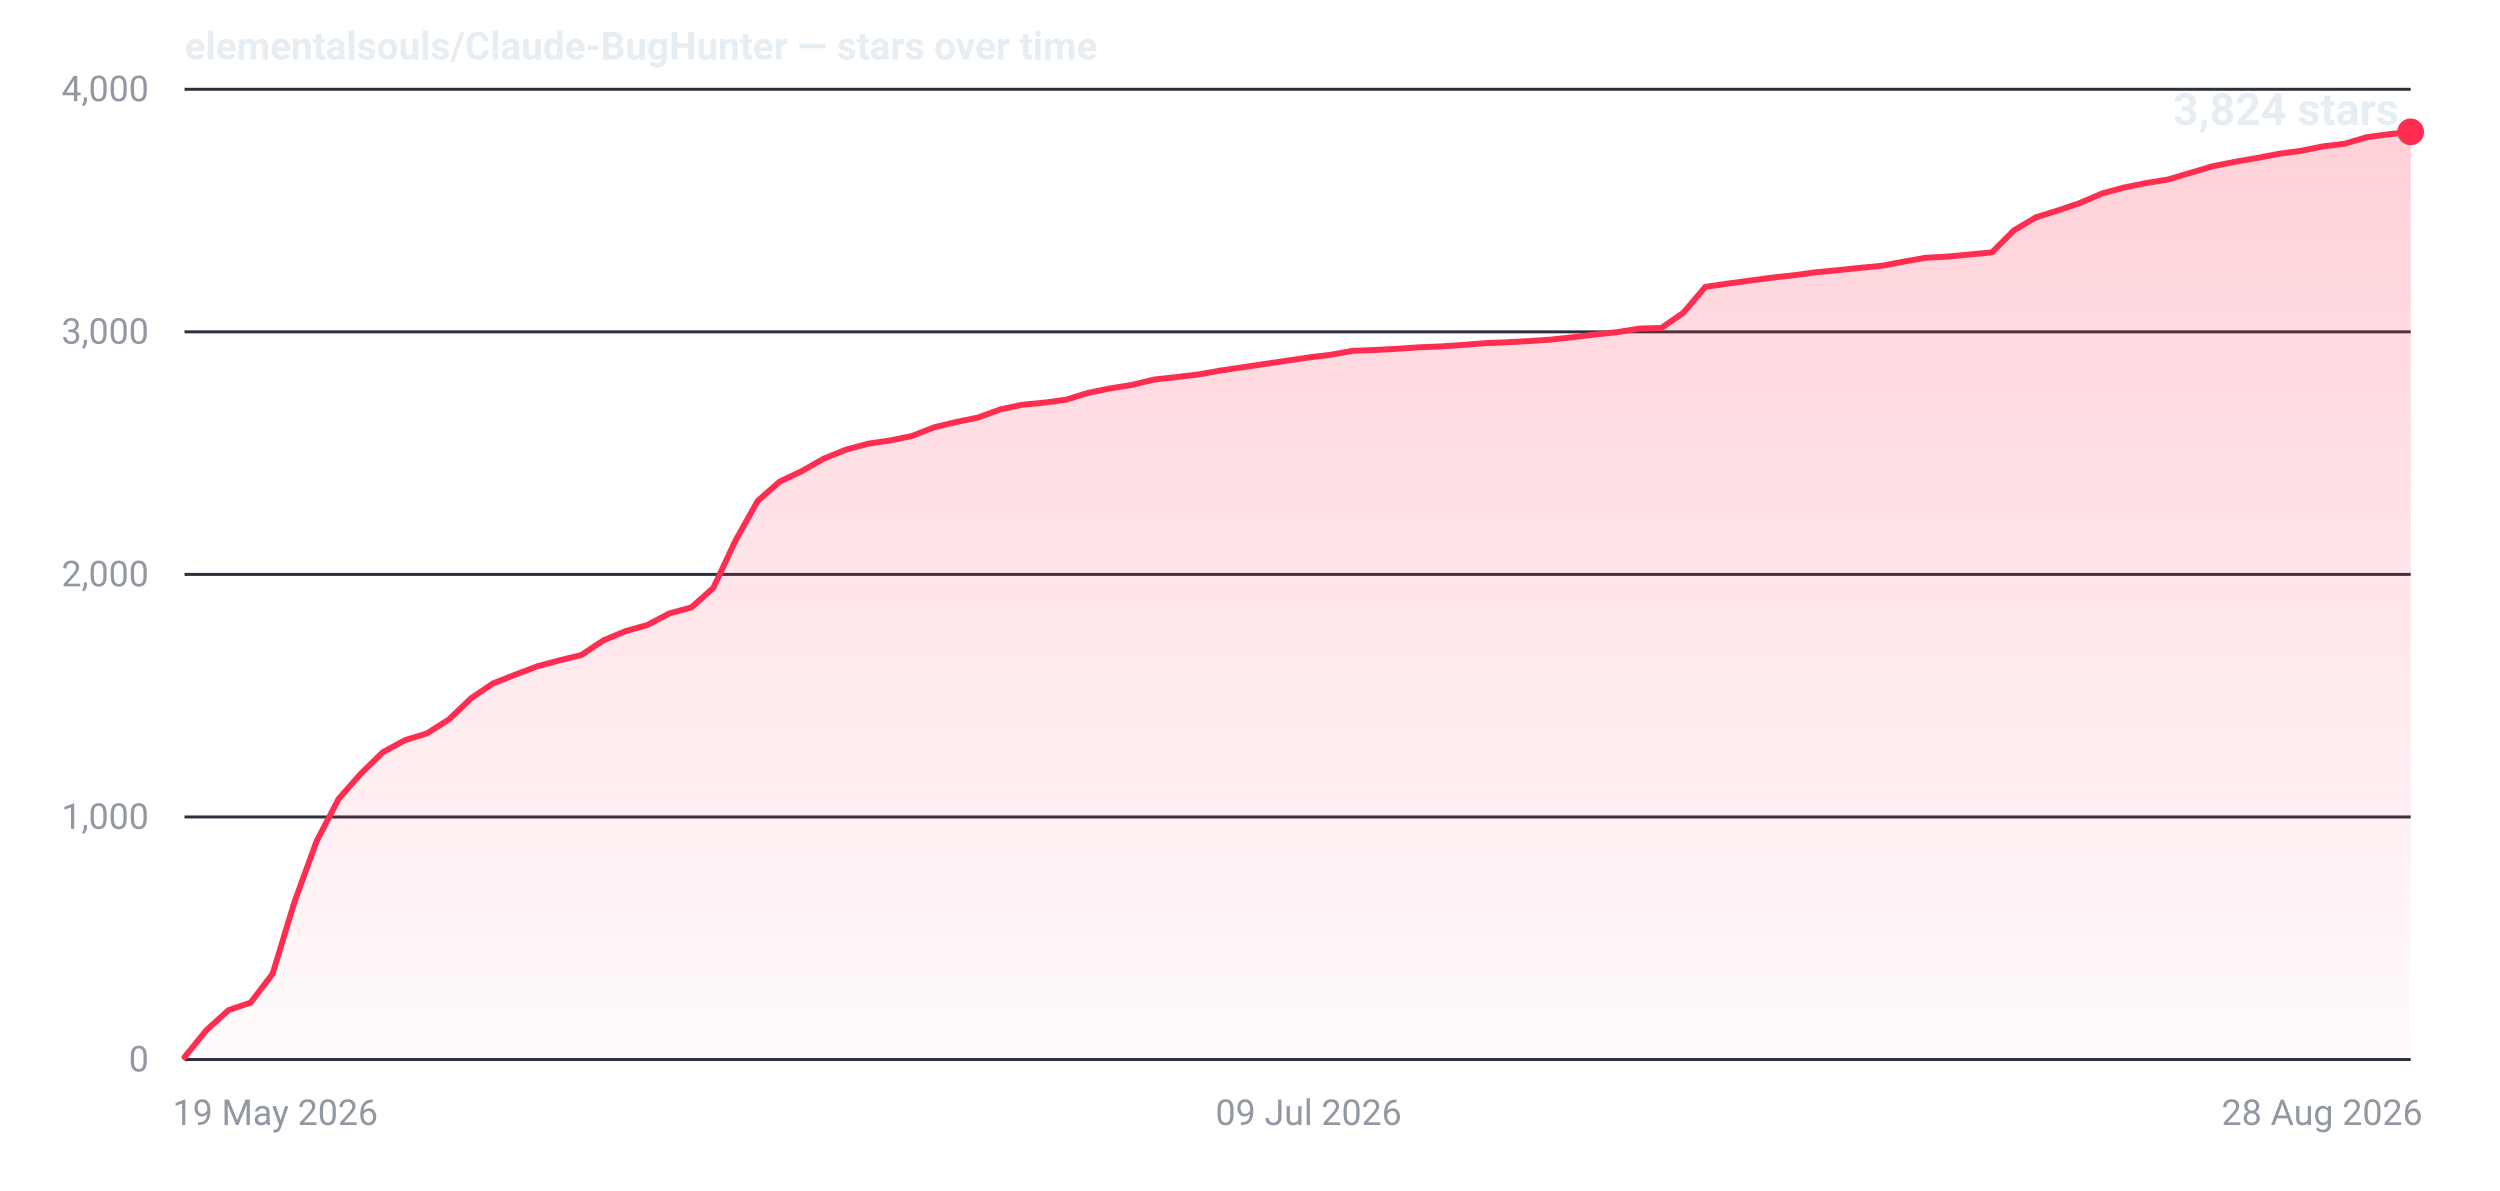
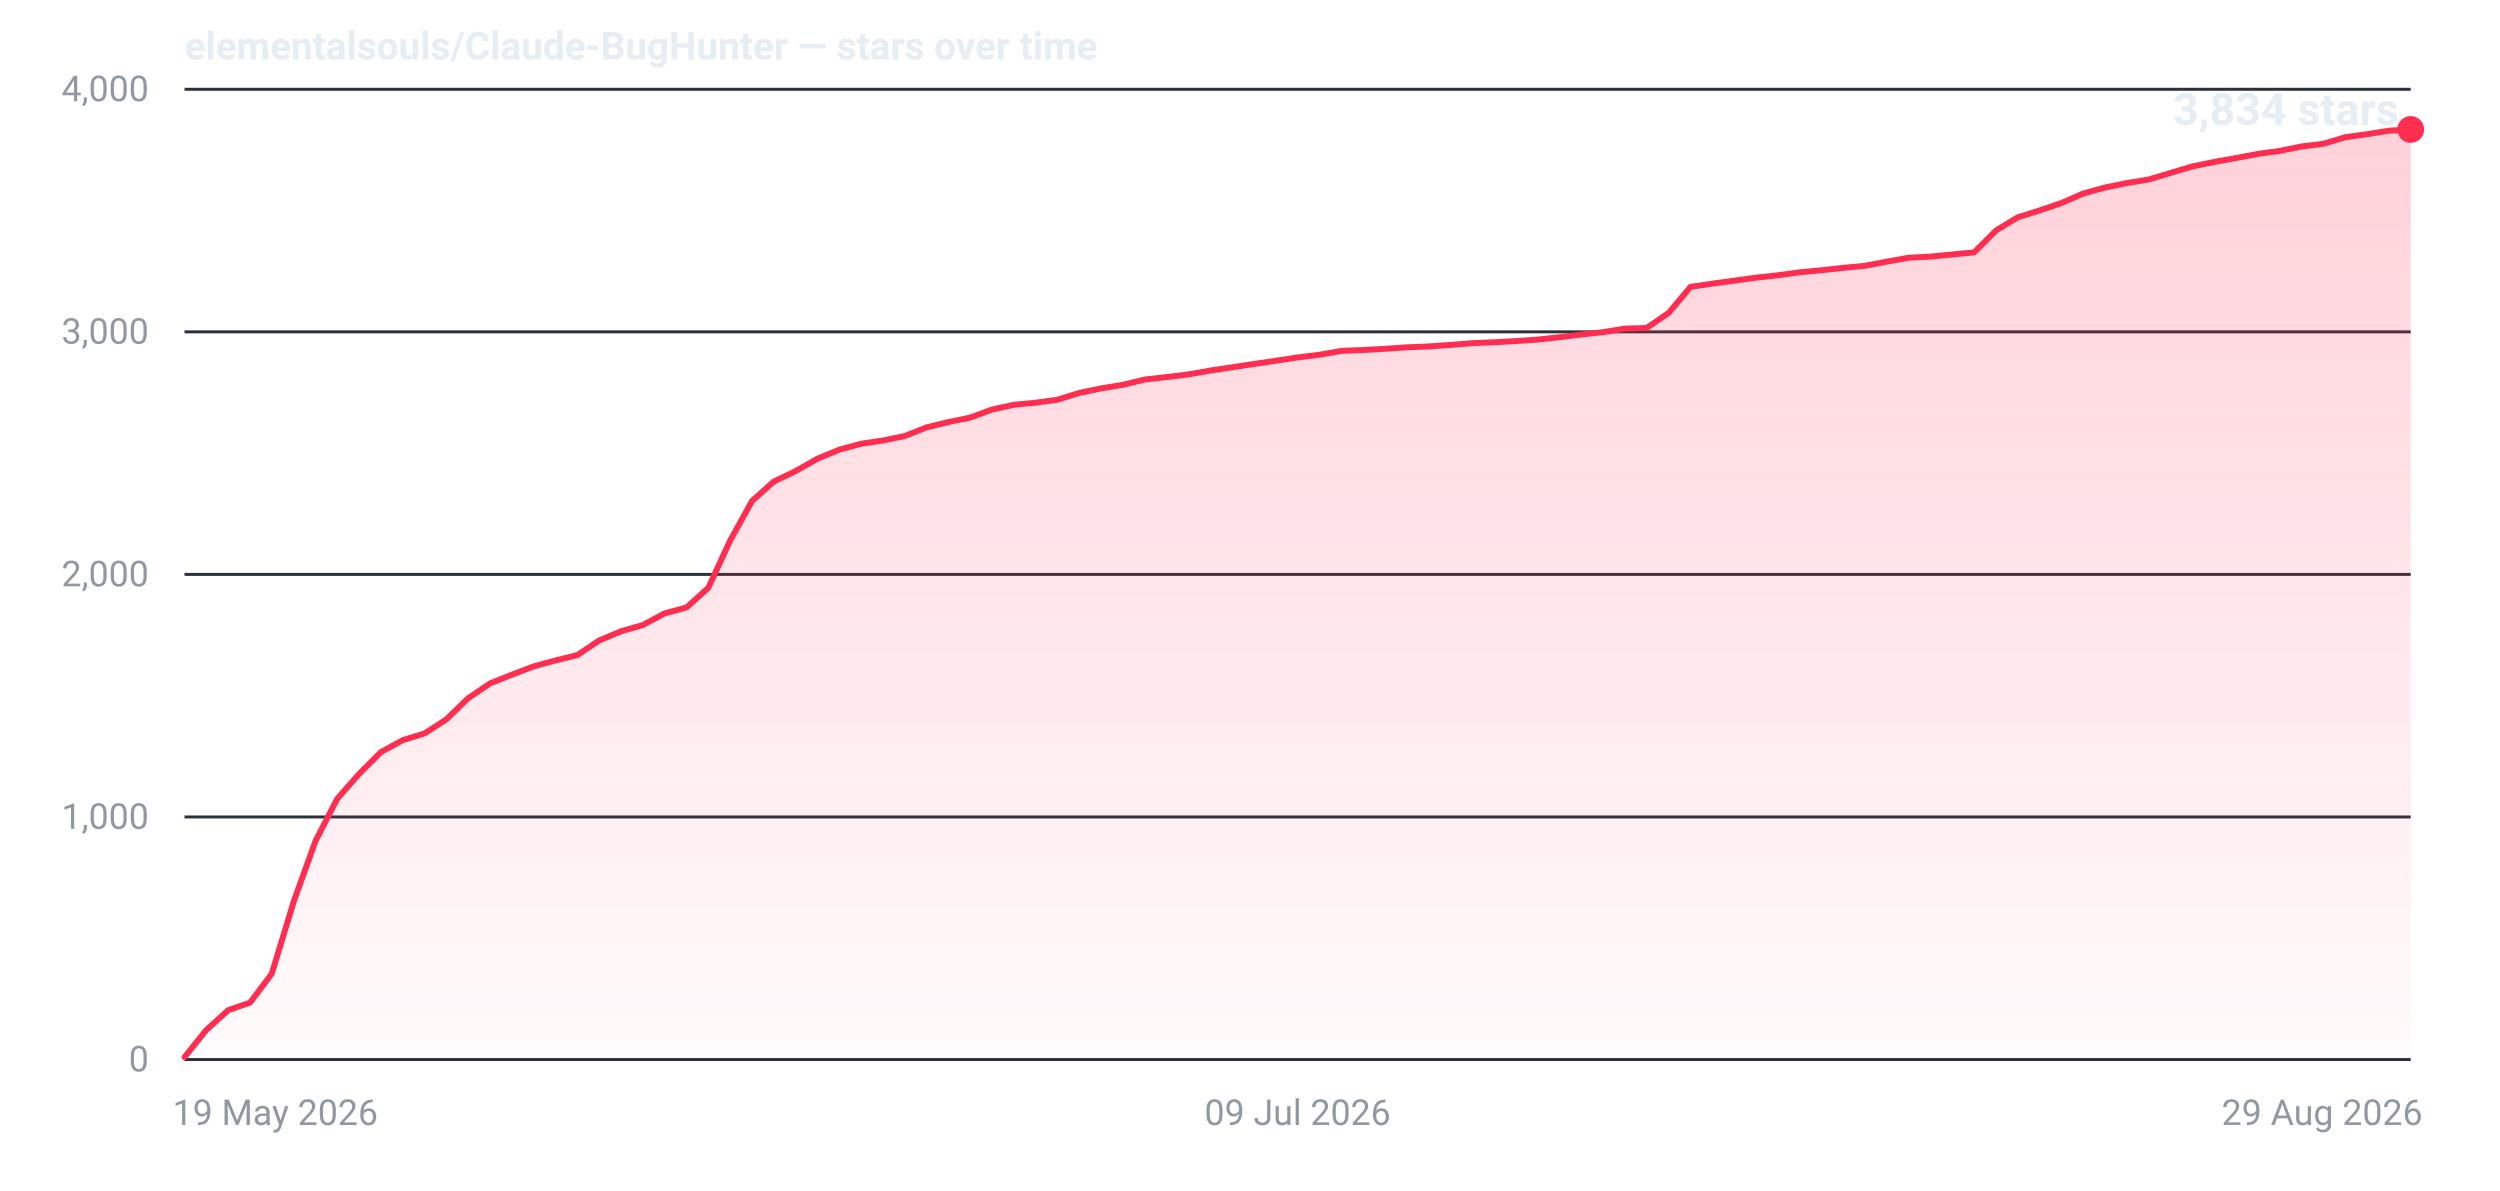
- <svg xmlns="http://www.w3.org/2000/svg" width="840" height="400" viewBox="0 0 840 400" role="img" aria-label="Star history for elementalsouls/Claude-BugHunter: 3824 stars as of 28 Aug 2026">
+ <svg xmlns="http://www.w3.org/2000/svg" width="840" height="400" viewBox="0 0 840 400" role="img" aria-label="Star history for elementalsouls/Claude-BugHunter: 3834 stars as of 29 Aug 2026">
  <defs>
    <linearGradient id="fill-dark" x1="0" y1="0" x2="0" y2="1">
      <stop offset="0%" stop-color="#ff2d4f" stop-opacity="0.22" />
      <stop offset="100%" stop-color="#ff2d4f" stop-opacity="0.02" />
    </linearGradient>
  </defs>
  <line x1="62" y1="356.0" x2="810" y2="356.0" stroke="#2a313c" stroke-width="1" />
  <text x="50" y="360.0" text-anchor="end" font-family="system-ui,-apple-system,'Segoe UI',Roboto,'Helvetica Neue',Arial,sans-serif" font-size="12" font-variant-numeric="tabular-nums" fill="#9198a1">0</text>
  <line x1="62" y1="274.5" x2="810" y2="274.5" stroke="#2a313c" stroke-width="1" />
  <text x="50" y="278.5" text-anchor="end" font-family="system-ui,-apple-system,'Segoe UI',Roboto,'Helvetica Neue',Arial,sans-serif" font-size="12" font-variant-numeric="tabular-nums" fill="#9198a1">1,000</text>
  <line x1="62" y1="193.0" x2="810" y2="193.0" stroke="#2a313c" stroke-width="1" />
  <text x="50" y="197.0" text-anchor="end" font-family="system-ui,-apple-system,'Segoe UI',Roboto,'Helvetica Neue',Arial,sans-serif" font-size="12" font-variant-numeric="tabular-nums" fill="#9198a1">2,000</text>
  <line x1="62" y1="111.5" x2="810" y2="111.5" stroke="#2a313c" stroke-width="1" />
  <text x="50" y="115.5" text-anchor="end" font-family="system-ui,-apple-system,'Segoe UI',Roboto,'Helvetica Neue',Arial,sans-serif" font-size="12" font-variant-numeric="tabular-nums" fill="#9198a1">3,000</text>
  <line x1="62" y1="30.0" x2="810" y2="30.0" stroke="#2a313c" stroke-width="1" />
  <text x="50" y="34.0" text-anchor="end" font-family="system-ui,-apple-system,'Segoe UI',Roboto,'Helvetica Neue',Arial,sans-serif" font-size="12" font-variant-numeric="tabular-nums" fill="#9198a1">4,000</text>
  <text x="58.0" y="378.0" text-anchor="start" font-family="system-ui,-apple-system,'Segoe UI',Roboto,'Helvetica Neue',Arial,sans-serif" font-size="12" fill="#9198a1">19 May 2026</text>
-   <text x="439.7" y="378.0" text-anchor="middle" font-family="system-ui,-apple-system,'Segoe UI',Roboto,'Helvetica Neue',Arial,sans-serif" font-size="12" fill="#9198a1">09 Jul 2026</text>
-   <text x="814.0" y="378.0" text-anchor="end" font-family="system-ui,-apple-system,'Segoe UI',Roboto,'Helvetica Neue',Arial,sans-serif" font-size="12" fill="#9198a1">28 Aug 2026</text>
-   <path d="M62.0,355.2 L69.4,346.1 L76.8,339.4 L84.2,336.9 L91.6,327.2 L99.0,302.9 L106.4,282.6 L113.8,268.4 L121.2,260.0 L128.7,252.7 L136.1,248.7 L143.5,246.4 L150.9,241.7 L158.3,234.6 L165.7,229.6 L173.1,226.7 L180.5,223.9 L187.9,221.9 L195.3,220.1 L202.7,215.2 L210.1,212.1 L217.5,210.0 L224.9,206.1 L232.3,204.1 L239.7,197.5 L247.1,181.7 L254.6,168.3 L262.0,161.8 L269.4,158.3 L276.8,154.1 L284.2,151.1 L291.6,149.1 L299.0,148.0 L306.4,146.5 L313.8,143.6 L321.2,141.8 L328.6,140.3 L336.0,137.6 L343.4,136.0 L350.8,135.3 L358.2,134.3 L365.6,132.0 L373.0,130.5 L380.5,129.3 L387.9,127.5 L395.3,126.7 L402.7,125.8 L410.1,124.5 L417.5,123.4 L424.9,122.3 L432.3,121.2 L439.7,120.1 L447.1,119.2 L454.5,117.9 L461.9,117.6 L469.3,117.2 L476.7,116.7 L484.1,116.4 L491.5,115.9 L499.0,115.3 L506.4,115.0 L513.8,114.6 L521.2,114.1 L528.6,113.3 L536.0,112.4 L543.4,111.6 L550.8,110.4 L558.2,110.2 L565.6,105.1 L573.0,96.4 L580.4,95.3 L587.8,94.3 L595.2,93.3 L602.6,92.5 L610.0,91.5 L617.4,90.8 L624.9,90.0 L632.3,89.3 L639.7,87.9 L647.1,86.6 L654.5,86.2 L661.9,85.5 L669.3,84.8 L676.7,77.4 L684.1,73.0 L691.5,70.7 L698.9,68.2 L706.3,65.0 L713.7,63.0 L721.1,61.5 L728.5,60.3 L735.9,58.1 L743.3,55.9 L750.8,54.4 L758.2,53.1 L765.6,51.7 L773.0,50.7 L780.4,49.2 L787.8,48.3 L795.2,46.1 L802.6,45.1 L810.0,44.3 L810.0,356 L62.0,356 Z" fill="url(#fill-dark)" />
-   <path d="M62.0,355.2 L69.4,346.1 L76.8,339.4 L84.2,336.9 L91.6,327.2 L99.0,302.9 L106.4,282.6 L113.8,268.4 L121.2,260.0 L128.7,252.7 L136.1,248.7 L143.5,246.4 L150.9,241.7 L158.3,234.6 L165.7,229.6 L173.1,226.7 L180.5,223.9 L187.9,221.9 L195.3,220.1 L202.7,215.2 L210.1,212.1 L217.5,210.0 L224.9,206.1 L232.3,204.1 L239.7,197.5 L247.1,181.7 L254.6,168.3 L262.0,161.8 L269.4,158.3 L276.8,154.1 L284.2,151.1 L291.6,149.1 L299.0,148.0 L306.4,146.5 L313.8,143.6 L321.2,141.8 L328.6,140.3 L336.0,137.6 L343.4,136.0 L350.8,135.3 L358.2,134.3 L365.6,132.0 L373.0,130.5 L380.5,129.3 L387.9,127.5 L395.3,126.7 L402.7,125.8 L410.1,124.5 L417.5,123.4 L424.9,122.3 L432.3,121.2 L439.7,120.1 L447.1,119.2 L454.5,117.9 L461.9,117.6 L469.3,117.2 L476.7,116.7 L484.1,116.4 L491.5,115.9 L499.0,115.3 L506.4,115.0 L513.8,114.6 L521.2,114.1 L528.6,113.3 L536.0,112.4 L543.4,111.6 L550.8,110.4 L558.2,110.2 L565.6,105.1 L573.0,96.4 L580.4,95.3 L587.8,94.3 L595.2,93.3 L602.6,92.5 L610.0,91.5 L617.4,90.8 L624.9,90.0 L632.3,89.3 L639.7,87.9 L647.1,86.6 L654.5,86.2 L661.9,85.5 L669.3,84.8 L676.7,77.4 L684.1,73.0 L691.5,70.7 L698.9,68.2 L706.3,65.0 L713.7,63.0 L721.1,61.5 L728.5,60.3 L735.9,58.1 L743.3,55.9 L750.8,54.4 L758.2,53.1 L765.6,51.7 L773.0,50.7 L780.4,49.2 L787.8,48.3 L795.2,46.1 L802.6,45.1 L810.0,44.3" fill="none" stroke="#ff2d4f" stroke-width="2" stroke-linejoin="round" stroke-linecap="round" />
-   <circle cx="810.0" cy="44.3" r="4.5" fill="#ff2d4f" />
-   <text x="806.0" y="42.0" text-anchor="end" font-family="system-ui,-apple-system,'Segoe UI',Roboto,'Helvetica Neue',Arial,sans-serif" font-size="15" font-weight="600" font-variant-numeric="tabular-nums" fill="#e6edf3">3,824 stars</text>
+   <text x="436.0" y="378.0" text-anchor="middle" font-family="system-ui,-apple-system,'Segoe UI',Roboto,'Helvetica Neue',Arial,sans-serif" font-size="12" fill="#9198a1">09 Jul 2026</text>
+   <text x="814.0" y="378.0" text-anchor="end" font-family="system-ui,-apple-system,'Segoe UI',Roboto,'Helvetica Neue',Arial,sans-serif" font-size="12" fill="#9198a1">29 Aug 2026</text>
+   <path d="M62.0,355.2 L69.3,346.1 L76.7,339.4 L84.0,336.9 L91.3,327.2 L98.7,302.9 L106.0,282.6 L113.3,268.4 L120.7,260.0 L128.0,252.7 L135.3,248.7 L142.7,246.4 L150.0,241.7 L157.3,234.6 L164.7,229.6 L172.0,226.7 L179.3,223.9 L186.7,221.9 L194.0,220.1 L201.3,215.2 L208.7,212.1 L216.0,210.0 L223.3,206.1 L230.7,204.1 L238.0,197.5 L245.3,181.7 L252.7,168.3 L260.0,161.8 L267.3,158.3 L274.7,154.1 L282.0,151.1 L289.3,149.1 L296.7,148.0 L304.0,146.5 L311.3,143.6 L318.7,141.8 L326.0,140.3 L333.3,137.6 L340.7,136.0 L348.0,135.3 L355.3,134.3 L362.7,132.0 L370.0,130.5 L377.3,129.3 L384.7,127.5 L392.0,126.7 L399.3,125.8 L406.7,124.5 L414.0,123.4 L421.3,122.3 L428.7,121.2 L436.0,120.1 L443.3,119.2 L450.7,117.9 L458.0,117.6 L465.3,117.2 L472.7,116.7 L480.0,116.4 L487.3,115.9 L494.7,115.3 L502.0,115.0 L509.3,114.6 L516.7,114.1 L524.0,113.3 L531.3,112.4 L538.7,111.6 L546.0,110.4 L553.3,110.2 L560.7,105.1 L568.0,96.4 L575.3,95.3 L582.7,94.3 L590.0,93.3 L597.3,92.5 L604.7,91.5 L612.0,90.8 L619.3,90.0 L626.7,89.3 L634.0,87.9 L641.3,86.6 L648.7,86.2 L656.0,85.5 L663.3,84.8 L670.7,77.4 L678.0,73.0 L685.3,70.7 L692.7,68.2 L700.0,65.0 L707.3,63.0 L714.7,61.5 L722.0,60.3 L729.3,58.1 L736.7,55.9 L744.0,54.4 L751.3,53.1 L758.7,51.7 L766.0,50.7 L773.3,49.2 L780.7,48.3 L788.0,46.1 L795.3,45.1 L802.7,43.9 L810.0,43.5 L810.0,356 L62.0,356 Z" fill="url(#fill-dark)" />
+   <path d="M62.0,355.2 L69.3,346.1 L76.7,339.4 L84.0,336.9 L91.3,327.2 L98.7,302.9 L106.0,282.6 L113.3,268.4 L120.7,260.0 L128.0,252.7 L135.3,248.7 L142.7,246.4 L150.0,241.7 L157.3,234.6 L164.7,229.6 L172.0,226.7 L179.3,223.9 L186.7,221.9 L194.0,220.1 L201.3,215.2 L208.7,212.1 L216.0,210.0 L223.3,206.1 L230.7,204.1 L238.0,197.5 L245.3,181.7 L252.7,168.3 L260.0,161.8 L267.3,158.3 L274.7,154.1 L282.0,151.1 L289.3,149.1 L296.7,148.0 L304.0,146.5 L311.3,143.6 L318.7,141.8 L326.0,140.3 L333.3,137.6 L340.7,136.0 L348.0,135.3 L355.3,134.3 L362.7,132.0 L370.0,130.5 L377.3,129.3 L384.7,127.5 L392.0,126.7 L399.3,125.8 L406.7,124.5 L414.0,123.4 L421.3,122.3 L428.7,121.2 L436.0,120.1 L443.3,119.2 L450.7,117.9 L458.0,117.6 L465.3,117.2 L472.7,116.7 L480.0,116.4 L487.3,115.9 L494.7,115.3 L502.0,115.0 L509.3,114.6 L516.7,114.1 L524.0,113.3 L531.3,112.4 L538.7,111.6 L546.0,110.4 L553.3,110.2 L560.7,105.1 L568.0,96.4 L575.3,95.3 L582.7,94.3 L590.0,93.3 L597.3,92.5 L604.7,91.5 L612.0,90.8 L619.3,90.0 L626.7,89.3 L634.0,87.9 L641.3,86.6 L648.7,86.2 L656.0,85.5 L663.3,84.8 L670.7,77.4 L678.0,73.0 L685.3,70.7 L692.7,68.2 L700.0,65.0 L707.3,63.0 L714.7,61.5 L722.0,60.3 L729.3,58.1 L736.7,55.9 L744.0,54.4 L751.3,53.1 L758.7,51.7 L766.0,50.7 L773.3,49.2 L780.7,48.3 L788.0,46.1 L795.3,45.1 L802.7,43.9 L810.0,43.5" fill="none" stroke="#ff2d4f" stroke-width="2" stroke-linejoin="round" stroke-linecap="round" />
+   <circle cx="810.0" cy="43.5" r="4.5" fill="#ff2d4f" />
+   <text x="806.0" y="42.0" text-anchor="end" font-family="system-ui,-apple-system,'Segoe UI',Roboto,'Helvetica Neue',Arial,sans-serif" font-size="15" font-weight="600" font-variant-numeric="tabular-nums" fill="#e6edf3">3,834 stars</text>
  <text x="62" y="20" font-family="system-ui,-apple-system,'Segoe UI',Roboto,'Helvetica Neue',Arial,sans-serif" font-size="13" font-weight="600" fill="#e6edf3">elementalsouls/Claude-BugHunter — stars over time</text>
</svg>
